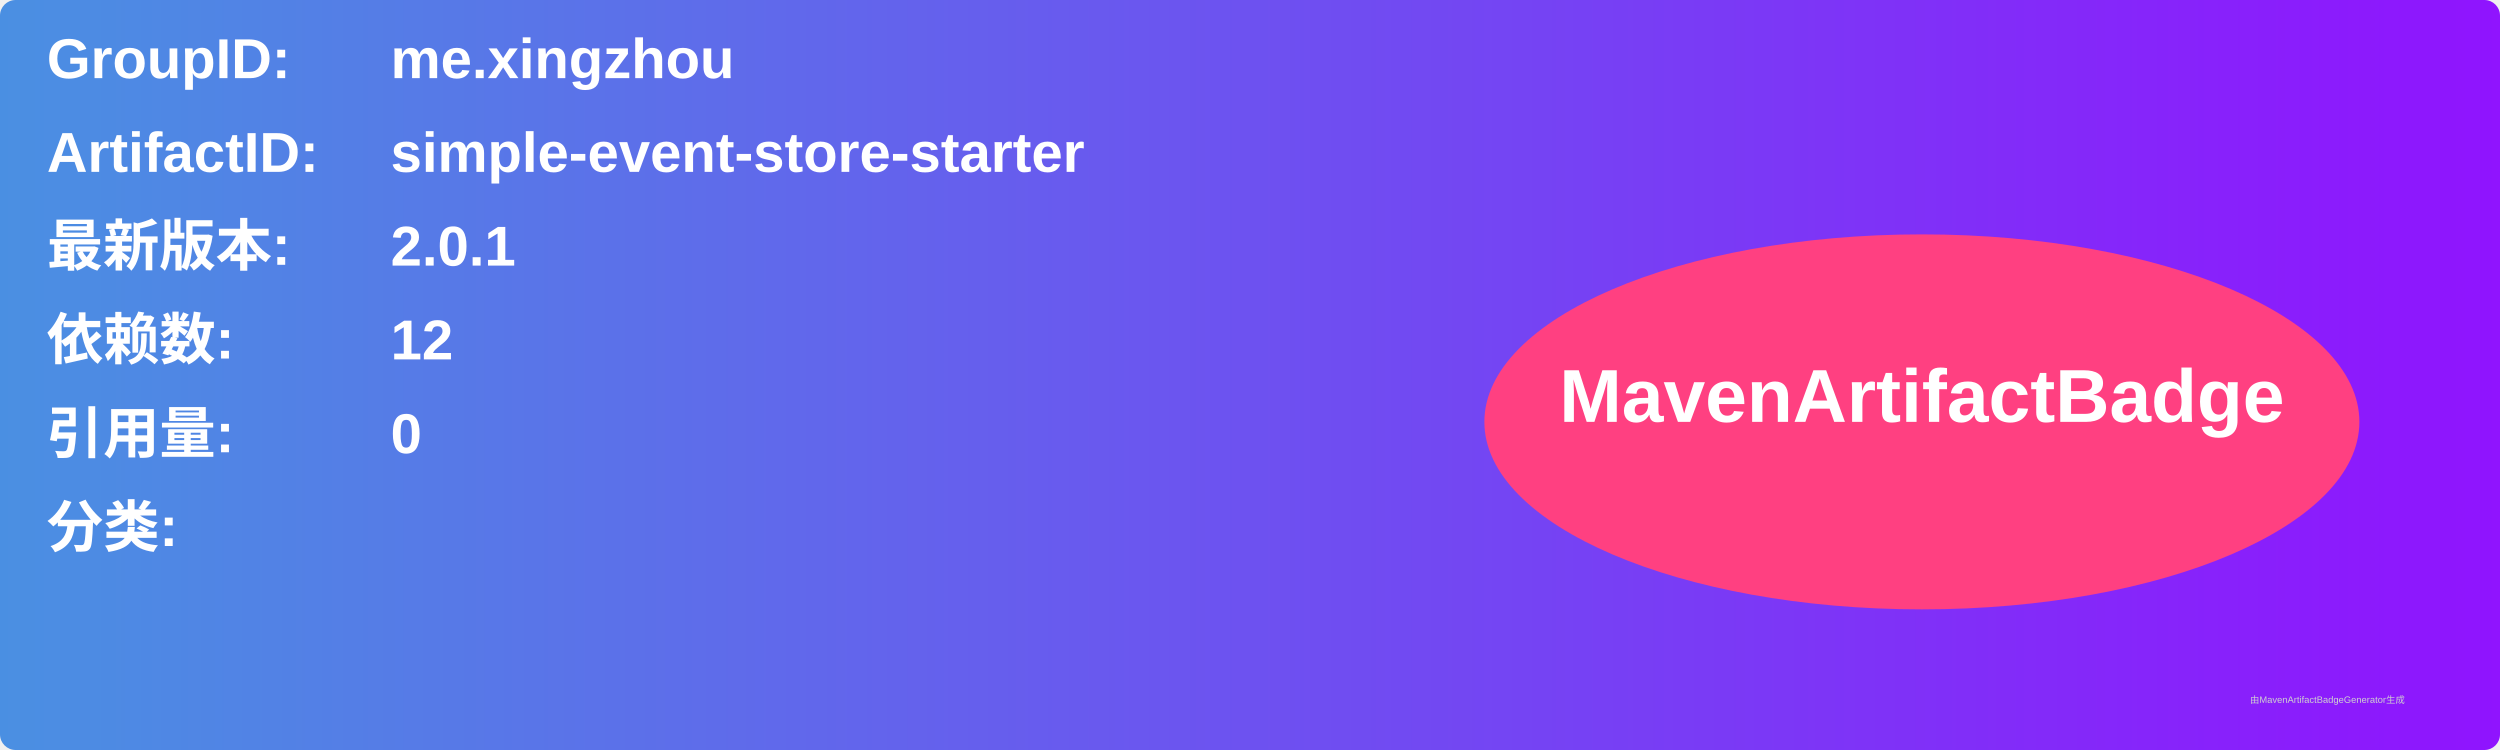
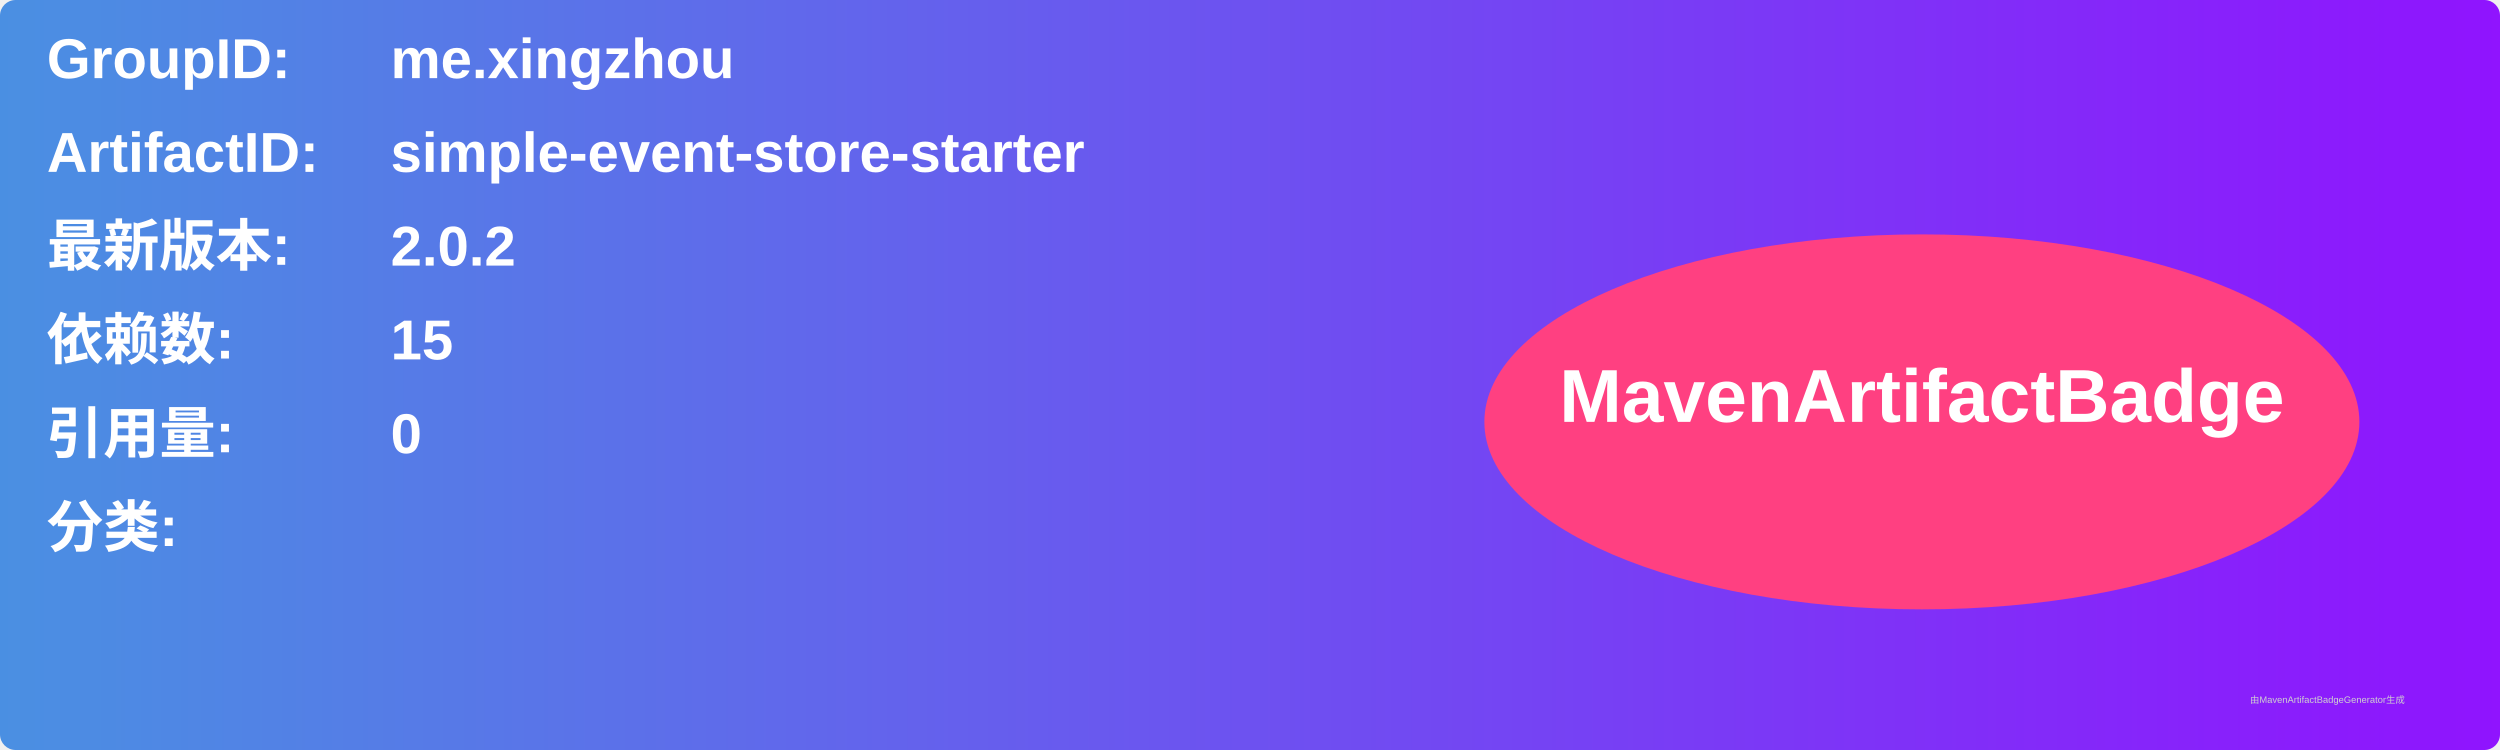
<svg xmlns="http://www.w3.org/2000/svg" width="800" height="240" viewBox="0 0 800 240">
  <linearGradient id="grad" x1="0%" y1="0%" x2="100%" y2="0%">
    <stop offset="0%" stop-color="#4a90e2" />
    <stop offset="100%" stop-color="#9013fe" />
  </linearGradient>
  <rect width="100%" height="100%" rx="5" ry="5" fill="url(#grad)" />
  <g transform="translate(15, 15)">
    <text x="0" y="10" font-family="Arial" font-size="18" fill="white" font-weight="bold" width="260">GroupID:</text>
    <text x="110" y="10" font-family="Arial" font-size="18" fill="white" font-weight="bold" width="460">me.xingzhou</text>
    <text x="0" y="40" font-family="Arial" font-size="18" fill="white" font-weight="bold" width="260">ArtifactID:</text>
    <text x="110" y="40" font-family="Arial" font-size="18" fill="white" font-weight="bold" width="460">simple-event-store-starter</text>
    <text x="0" y="70" font-family="Arial" font-size="18" fill="white" font-weight="bold">最新版本:</text>
    <text x="110" y="70" font-family="Arial" font-size="18" fill="white" font-weight="bold">
-       <tspan font-weight="bold">2.0.1</tspan>
+       <tspan font-weight="bold">2.0.2</tspan>
    </text>
    <text x="0" y="100" font-family="Arial" font-size="18" fill="white" font-weight="bold">依赖数: </text>
    <text x="110" y="100" font-family="Arial" font-size="18" fill="white">
-       <tspan font-weight="bold">12</tspan>
+       <tspan font-weight="bold">15</tspan>
    </text>
    <text x="0" y="130" font-family="Arial" font-size="18" fill="white" font-weight="bold">引用量: </text>
    <text x="110" y="130" font-family="Arial" font-size="18" fill="white">
      <tspan font-weight="bold">0</tspan>
    </text>
    <text x="0" y="160" font-family="Arial" font-size="18" fill="white" font-weight="bold">分类:</text>
    <text x="10" y="190" font-family="Arial" font-size="10" fill="white">
      <tspan font-weight="bold" />
    </text>
    <ellipse cx="600" cy="120" rx="140" ry="60" fill="#ff4081" />
    <text x="600" y="120" text-anchor="middle" font-family="Arial" font-size="24" fill="white" font-weight="bold">MavenArtifactBadge</text>
  </g>
  <text x="720" y="225" font-family="Arial" font-size="3" fill="#d0d0d0">由MavenArtifactBadgeGenerator生成</text>
</svg>
